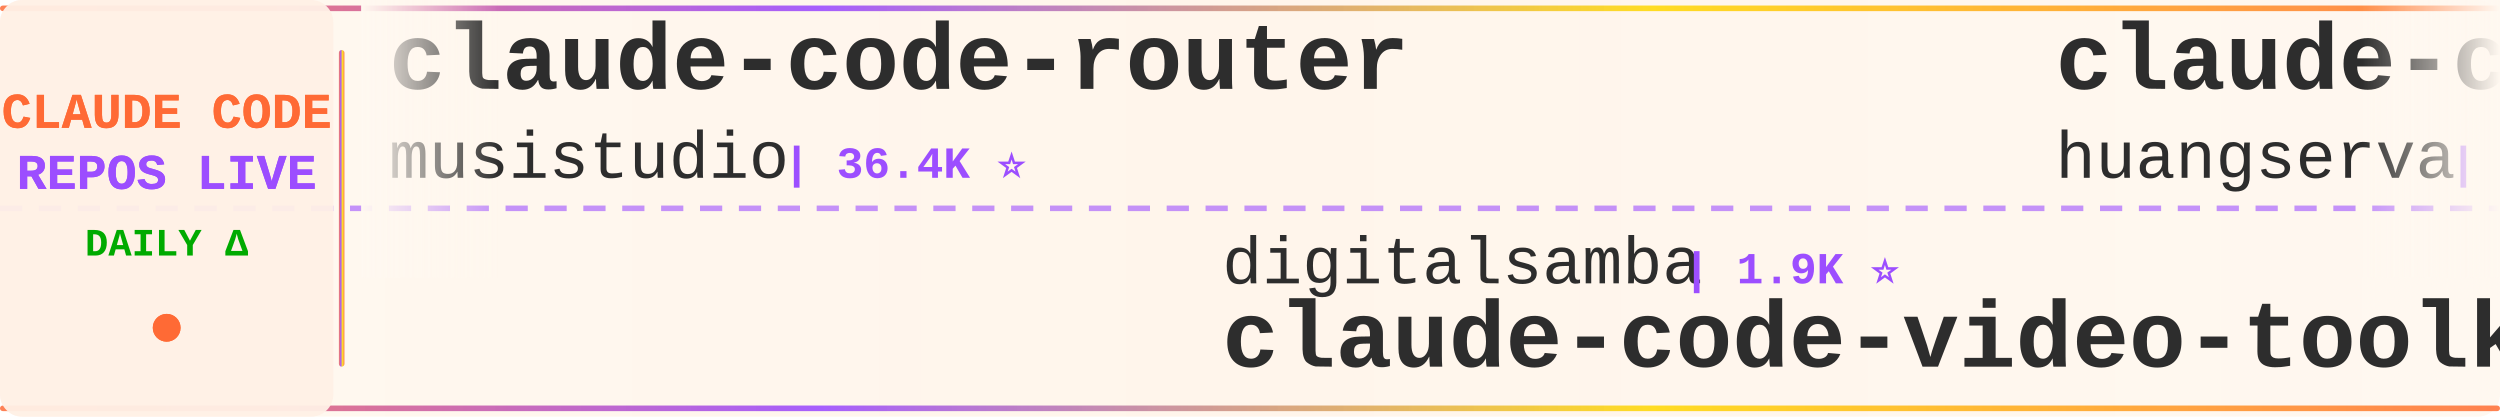
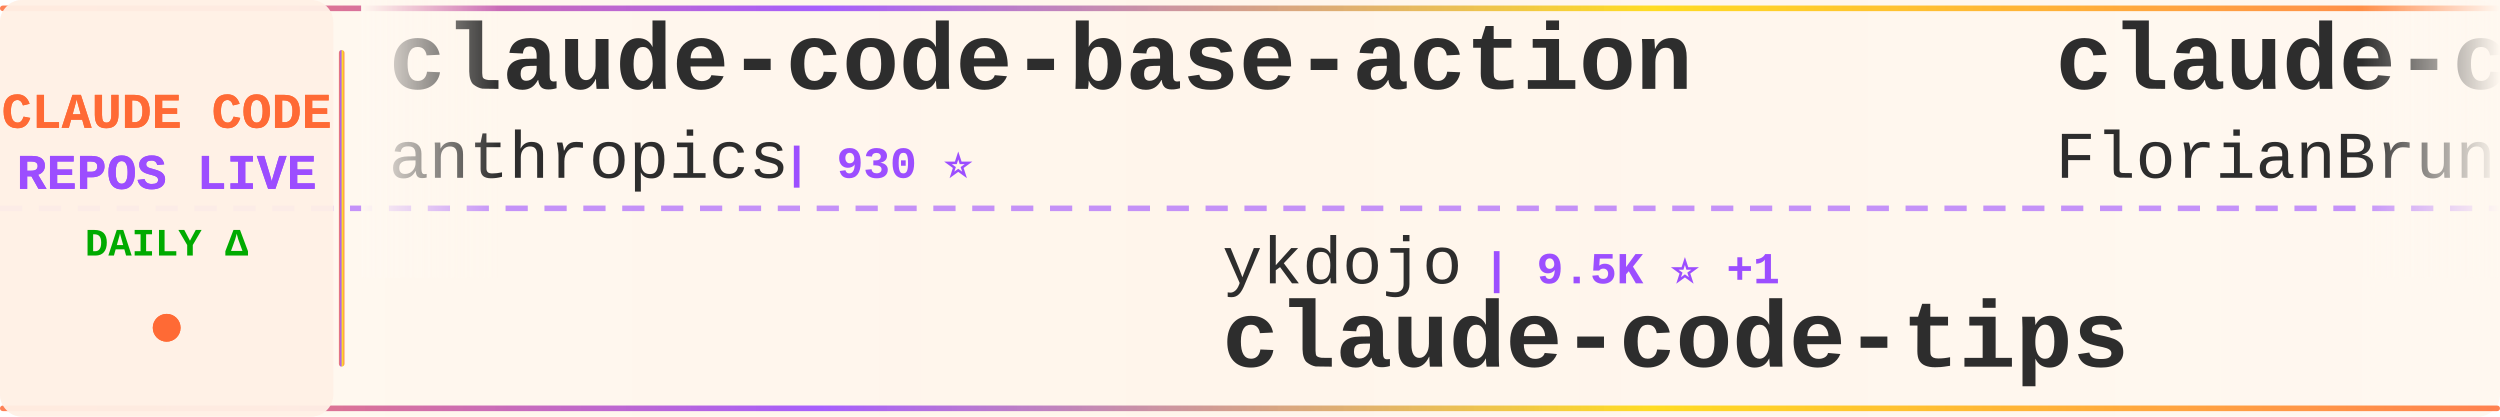
<svg xmlns="http://www.w3.org/2000/svg" width="900" height="150">
  <defs>
    <linearGradient id="tickerBg" x1="0%" y1="0%" x2="100%" y2="0%">
      <stop offset="0%" style="stop-color:#fff8f0;stop-opacity:0.98" />
      <stop offset="50%" style="stop-color:#fff5eb;stop-opacity:1" />
      <stop offset="100%" style="stop-color:#fff8f0;stop-opacity:0.98" />
    </linearGradient>
    <linearGradient id="borderGrad" x1="0%" y1="0%" x2="100%" y2="0%">
      <stop offset="0%" style="stop-color:#FF6B35;stop-opacity:0.85">
        <animate attributeName="stop-opacity" values="0.85;1;0.85" dur="2s" repeatCount="indefinite" />
      </stop>
      <stop offset="33%" style="stop-color:#9C4EFF;stop-opacity:0.9">
        <animate attributeName="stop-opacity" values="0.9;1;0.9" dur="2.2s" repeatCount="indefinite" />
      </stop>
      <stop offset="66%" style="stop-color:#FFD700;stop-opacity:0.85">
        <animate attributeName="stop-opacity" values="0.85;1;0.85" dur="1.8s" repeatCount="indefinite" />
      </stop>
      <stop offset="100%" style="stop-color:#FF6B35;stop-opacity:0.85">
        <animate attributeName="stop-opacity" values="0.85;1;0.85" dur="2s" repeatCount="indefinite" />
      </stop>
    </linearGradient>
    <filter id="textGlow">
      <feGaussianBlur stdDeviation="0.15" result="coloredBlur" />
      <feMerge>
        <feMergeNode in="coloredBlur" />
        <feMergeNode in="SourceGraphic" />
      </feMerge>
    </filter>
    <filter id="metricGlow">
      <feGaussianBlur stdDeviation="0.2" result="coloredBlur" />
      <feMerge>
        <feMergeNode in="coloredBlur" />
        <feMergeNode in="SourceGraphic" />
      </feMerge>
    </filter>
    <linearGradient id="leftFade" x1="0%" y1="0%" x2="100%" y2="0%">
      <stop offset="0%" style="stop-color:#fff8f0;stop-opacity:1" />
      <stop offset="100%" style="stop-color:#fff8f0;stop-opacity:0" />
    </linearGradient>
    <linearGradient id="rightFade" x1="0%" y1="0%" x2="100%" y2="0%">
      <stop offset="0%" style="stop-color:#fff8f0;stop-opacity:0" />
      <stop offset="100%" style="stop-color:#fff8f0;stop-opacity:1" />
    </linearGradient>
  </defs>
  <rect width="900" height="150" fill="url(#tickerBg)" rx="8" />
  <rect x="0" y="2" width="900" height="2" fill="url(#borderGrad)" rx="1" />
  <rect x="0" y="146" width="900" height="2" fill="url(#borderGrad)" rx="1" />
  <line x1="0" y1="75" x2="900" y2="75" stroke="#9C4EFF" stroke-width="2" stroke-dasharray="8 6" opacity="0.6" />
  <rect x="0" y="0" width="120" height="150" fill="#fff0e6" opacity="0.95" rx="8" />
  <text x="60" y="46" font-family="'Courier New', monospace" font-size="18" font-weight="bold" fill="#FF6B35" text-anchor="middle" filter="url(#textGlow)">
    CLAUDE CODE
  </text>
  <text x="60" y="68" font-family="'Courier New', monospace" font-size="18" font-weight="bold" fill="#9C4EFF" text-anchor="middle" filter="url(#textGlow)">
    REPOS LIVE
  </text>
  <text x="60" y="92" font-family="'Courier New', monospace" font-size="14" font-weight="bold" fill="#00aa00" text-anchor="middle">
    DAILY Δ
  </text>
  <circle cx="60" cy="118" r="5" fill="#FF6B35" filter="url(#metricGlow)">
    <animate attributeName="r" values="4;6;4" dur="1.5s" repeatCount="indefinite" />
    <animate attributeName="opacity" values="0.6;1;0.6" dur="1.5s" repeatCount="indefinite" />
  </circle>
  <rect x="122" y="18" width="2" height="114" fill="url(#borderGrad)" rx="1" />
  <clipPath id="tickerClip">
    <rect x="130" y="0" width="770" height="150" />
  </clipPath>
  <g clip-path="url(#tickerClip)">
    <g id="tickerItems">
      <animateTransform attributeName="transform" attributeType="XML" type="translate" from="0 0" to="-3000 0" dur="54s" repeatCount="indefinite" />
      <g transform="translate(0, 0)">
-         <text x="140" y="32" font-family="'Courier New', monospace" font-size="34" font-weight="bold" fill="#2d2d2d">claude-code-router</text>
-         <text x="140" y="64" font-family="'Courier New', monospace" font-size="24" font-weight="normal" fill="#2d2d2d" opacity="1.0">musistudio</text>
-         <text x="282" y="64" font-family="'Courier New', monospace" font-size="16" font-weight="bold" fill="#9C4EFF"> | 36.4K ⭐</text>
-       </g>
-       <g transform="translate(300, 0)">
-         <text x="140" y="102" font-family="'Courier New', monospace" font-size="24" font-weight="normal" fill="#2d2d2d" opacity="1.0">digitalsamba</text>
-         <text x="306" y="102" font-family="'Courier New', monospace" font-size="16" font-weight="bold" fill="#9C4EFF"> | 1.9K ⭐</text>
-         <text x="140" y="132" font-family="'Courier New', monospace" font-size="34" font-weight="bold" fill="#2d2d2d">claude-code-video-toolki...</text>
-       </g>
-       <g transform="translate(600, 0)">
-         <text x="140" y="32" font-family="'Courier New', monospace" font-size="34" font-weight="bold" fill="#2d2d2d">claude-code-cli</text>
-         <text x="140" y="64" font-family="'Courier New', monospace" font-size="24" font-weight="normal" fill="#2d2d2d" opacity="1.0">huangserva</text>
-         <text x="282" y="64" font-family="'Courier New', monospace" font-size="16" font-weight="bold" fill="#9C4EFF"> | 621 ⭐</text>
-       </g>
-       <g transform="translate(900, 0)">
-         <text x="140" y="102" font-family="'Courier New', monospace" font-size="24" font-weight="normal" fill="#2d2d2d" opacity="1.0">huangjia2019</text>
-         <text x="306" y="102" font-family="'Courier New', monospace" font-size="16" font-weight="bold" fill="#9C4EFF"> | 1.0K ⭐</text>
-         <text x="140" y="132" font-family="'Courier New', monospace" font-size="34" font-weight="bold" fill="#2d2d2d">claude-code-engineering</text>
-       </g>
-       <g transform="translate(1200, 0)">
        <text x="140" y="32" font-family="'Courier New', monospace" font-size="34" font-weight="bold" fill="#2d2d2d">claude-code-base-action</text>
        <text x="140" y="64" font-family="'Courier New', monospace" font-size="24" font-weight="normal" fill="#2d2d2d" opacity="1.0">anthropics</text>
        <text x="282" y="64" font-family="'Courier New', monospace" font-size="16" font-weight="bold" fill="#9C4EFF"> | 930 ⭐</text>
      </g>
+       <g transform="translate(300, 0)">
+         <text x="140" y="102" font-family="'Courier New', monospace" font-size="24" font-weight="normal" fill="#2d2d2d" opacity="1.0">ykdojo</text>
+         <text x="234" y="102" font-family="'Courier New', monospace" font-size="16" font-weight="bold" fill="#9C4EFF"> | 9.5K ⭐ +1</text>
+         <text x="140" y="132" font-family="'Courier New', monospace" font-size="34" font-weight="bold" fill="#2d2d2d">claude-code-tips</text>
+       </g>
+       <g transform="translate(600, 0)">
+         <text x="140" y="32" font-family="'Courier New', monospace" font-size="34" font-weight="bold" fill="#2d2d2d">claude-code-ultimate-gui...</text>
+         <text x="140" y="64" font-family="'Courier New', monospace" font-size="24" font-weight="normal" fill="#2d2d2d" opacity="1.0">FlorianBruniaux</text>
+         <text x="342" y="64" font-family="'Courier New', monospace" font-size="16" font-weight="bold" fill="#9C4EFF"> | 5.6K ⭐ +2</text>
+       </g>
+       <g transform="translate(900, 0)">
+         <text x="140" y="102" font-family="'Courier New', monospace" font-size="24" font-weight="normal" fill="#2d2d2d" opacity="1.0">centminmod</text>
+         <text x="282" y="102" font-family="'Courier New', monospace" font-size="16" font-weight="bold" fill="#9C4EFF"> | 2.5K ⭐</text>
+         <text x="140" y="132" font-family="'Courier New', monospace" font-size="34" font-weight="bold" fill="#2d2d2d">my-claude-code-setup</text>
+       </g>
+       <g transform="translate(1200, 0)">
+         <text x="140" y="32" font-family="'Courier New', monospace" font-size="34" font-weight="bold" fill="#2d2d2d">claude-code-cli</text>
+         <text x="140" y="64" font-family="'Courier New', monospace" font-size="24" font-weight="normal" fill="#2d2d2d" opacity="1.0">huangserva</text>
+         <text x="282" y="64" font-family="'Courier New', monospace" font-size="16" font-weight="bold" fill="#9C4EFF"> | 622 ⭐ +1</text>
+       </g>
      <g transform="translate(1500, 0)">
-         <text x="140" y="102" font-family="'Courier New', monospace" font-size="24" font-weight="normal" fill="#2d2d2d" opacity="1.0">shareAI-lab</text>
-         <text x="294" y="102" font-family="'Courier New', monospace" font-size="16" font-weight="bold" fill="#9C4EFF"> | 73.0K ⭐ +24</text>
-         <text x="140" y="132" font-family="'Courier New', monospace" font-size="34" font-weight="bold" fill="#2d2d2d">learn-claude-code</text>
+         <text x="140" y="102" font-family="'Courier New', monospace" font-size="24" font-weight="normal" fill="#2d2d2d" opacity="1.0">guanshan</text>
+         <text x="258" y="102" font-family="'Courier New', monospace" font-size="16" font-weight="bold" fill="#9C4EFF"> | 61 ⭐</text>
+         <text x="140" y="132" font-family="'Courier New', monospace" font-size="34" font-weight="bold" fill="#2d2d2d">ClaudeCode</text>
      </g>
      <g transform="translate(1800, 0)">
-         <text x="140" y="32" font-family="'Courier New', monospace" font-size="34" font-weight="bold" fill="#2d2d2d">Dive-into-Claude-Code</text>
-         <text x="140" y="64" font-family="'Courier New', monospace" font-size="24" font-weight="normal" fill="#2d2d2d" opacity="1.0">VILA-Lab</text>
-         <text x="258" y="64" font-family="'Courier New', monospace" font-size="16" font-weight="bold" fill="#9C4EFF"> | 2.0K ⭐</text>
+         <text x="140" y="32" font-family="'Courier New', monospace" font-size="34" font-weight="bold" fill="#2d2d2d">claude_codex_bridge</text>
+         <text x="140" y="64" font-family="'Courier New', monospace" font-size="24" font-weight="normal" fill="#2d2d2d" opacity="1.0">SeemSeam</text>
+         <text x="258" y="64" font-family="'Courier New', monospace" font-size="16" font-weight="bold" fill="#9C4EFF"> | 3.4K ⭐ +1</text>
      </g>
      <g transform="translate(2100, 0)">
-         <text x="140" y="102" font-family="'Courier New', monospace" font-size="24" font-weight="normal" fill="#2d2d2d" opacity="1.0">nicedreamzapp</text>
-         <text x="318" y="102" font-family="'Courier New', monospace" font-size="16" font-weight="bold" fill="#9C4EFF"> | 3.0K ⭐ +4</text>
-         <text x="140" y="132" font-family="'Courier New', monospace" font-size="34" font-weight="bold" fill="#2d2d2d">claude-code-local</text>
+         <text x="140" y="102" font-family="'Courier New', monospace" font-size="24" font-weight="normal" fill="#2d2d2d" opacity="1.0">https-deeplearning-ai</text>
+         <text x="414" y="102" font-family="'Courier New', monospace" font-size="16" font-weight="bold" fill="#9C4EFF"> | 537 ⭐</text>
+         <text x="140" y="132" font-family="'Courier New', monospace" font-size="34" font-weight="bold" fill="#2d2d2d">sc-claude-code-files</text>
      </g>
      <g transform="translate(2400, 0)">
        <text x="140" y="32" font-family="'Courier New', monospace" font-size="34" font-weight="bold" fill="#2d2d2d">ClaudeCodeAgents</text>
        <text x="140" y="64" font-family="'Courier New', monospace" font-size="24" font-weight="normal" fill="#2d2d2d" opacity="1.0">darcyegb</text>
        <text x="258" y="64" font-family="'Courier New', monospace" font-size="16" font-weight="bold" fill="#9C4EFF"> | 753 ⭐</text>
      </g>
      <g transform="translate(2700, 0)">
-         <text x="140" y="102" font-family="'Courier New', monospace" font-size="24" font-weight="normal" fill="#2d2d2d" opacity="1.0">Chachamaru127</text>
-         <text x="318" y="102" font-family="'Courier New', monospace" font-size="16" font-weight="bold" fill="#9C4EFF"> | 3.0K ⭐</text>
-         <text x="140" y="132" font-family="'Courier New', monospace" font-size="34" font-weight="bold" fill="#2d2d2d">claude-code-harness</text>
+         <text x="140" y="102" font-family="'Courier New', monospace" font-size="24" font-weight="normal" fill="#2d2d2d" opacity="1.0">lintsinghua</text>
+         <text x="294" y="102" font-family="'Courier New', monospace" font-size="16" font-weight="bold" fill="#9C4EFF"> | 4.0K ⭐ +3</text>
+         <text x="140" y="132" font-family="'Courier New', monospace" font-size="34" font-weight="bold" fill="#2d2d2d">claude-code-book</text>
      </g>
      <g transform="translate(3000, 0)">
-         <text x="140" y="32" font-family="'Courier New', monospace" font-size="34" font-weight="bold" fill="#2d2d2d">claude-code-router</text>
-         <text x="140" y="64" font-family="'Courier New', monospace" font-size="24" font-weight="normal" fill="#2d2d2d" opacity="1.0">musistudio</text>
-         <text x="282" y="64" font-family="'Courier New', monospace" font-size="16" font-weight="bold" fill="#9C4EFF"> | 36.4K ⭐</text>
+         <text x="140" y="32" font-family="'Courier New', monospace" font-size="34" font-weight="bold" fill="#2d2d2d">claude-code-base-action</text>
+         <text x="140" y="64" font-family="'Courier New', monospace" font-size="24" font-weight="normal" fill="#2d2d2d" opacity="1.0">anthropics</text>
+         <text x="282" y="64" font-family="'Courier New', monospace" font-size="16" font-weight="bold" fill="#9C4EFF"> | 930 ⭐</text>
      </g>
      <g transform="translate(3300, 0)">
-         <text x="140" y="102" font-family="'Courier New', monospace" font-size="24" font-weight="normal" fill="#2d2d2d" opacity="1.0">digitalsamba</text>
-         <text x="306" y="102" font-family="'Courier New', monospace" font-size="16" font-weight="bold" fill="#9C4EFF"> | 1.9K ⭐</text>
-         <text x="140" y="132" font-family="'Courier New', monospace" font-size="34" font-weight="bold" fill="#2d2d2d">claude-code-video-toolki...</text>
+         <text x="140" y="102" font-family="'Courier New', monospace" font-size="24" font-weight="normal" fill="#2d2d2d" opacity="1.0">ykdojo</text>
+         <text x="234" y="102" font-family="'Courier New', monospace" font-size="16" font-weight="bold" fill="#9C4EFF"> | 9.5K ⭐ +1</text>
+         <text x="140" y="132" font-family="'Courier New', monospace" font-size="34" font-weight="bold" fill="#2d2d2d">claude-code-tips</text>
      </g>
      <g transform="translate(3600, 0)">
-         <text x="140" y="32" font-family="'Courier New', monospace" font-size="34" font-weight="bold" fill="#2d2d2d">claude-code-cli</text>
-         <text x="140" y="64" font-family="'Courier New', monospace" font-size="24" font-weight="normal" fill="#2d2d2d" opacity="1.0">huangserva</text>
-         <text x="282" y="64" font-family="'Courier New', monospace" font-size="16" font-weight="bold" fill="#9C4EFF"> | 621 ⭐</text>
+         <text x="140" y="32" font-family="'Courier New', monospace" font-size="34" font-weight="bold" fill="#2d2d2d">claude-code-ultimate-gui...</text>
+         <text x="140" y="64" font-family="'Courier New', monospace" font-size="24" font-weight="normal" fill="#2d2d2d" opacity="1.0">FlorianBruniaux</text>
+         <text x="342" y="64" font-family="'Courier New', monospace" font-size="16" font-weight="bold" fill="#9C4EFF"> | 5.6K ⭐ +2</text>
      </g>
      <g transform="translate(3900, 0)">
-         <text x="140" y="102" font-family="'Courier New', monospace" font-size="24" font-weight="normal" fill="#2d2d2d" opacity="1.0">huangjia2019</text>
-         <text x="306" y="102" font-family="'Courier New', monospace" font-size="16" font-weight="bold" fill="#9C4EFF"> | 1.0K ⭐</text>
-         <text x="140" y="132" font-family="'Courier New', monospace" font-size="34" font-weight="bold" fill="#2d2d2d">claude-code-engineering</text>
+         <text x="140" y="102" font-family="'Courier New', monospace" font-size="24" font-weight="normal" fill="#2d2d2d" opacity="1.0">centminmod</text>
+         <text x="282" y="102" font-family="'Courier New', monospace" font-size="16" font-weight="bold" fill="#9C4EFF"> | 2.5K ⭐</text>
+         <text x="140" y="132" font-family="'Courier New', monospace" font-size="34" font-weight="bold" fill="#2d2d2d">my-claude-code-setup</text>
      </g>
    </g>
  </g>
  <rect x="130" y="0" width="50" height="100" fill="url(#leftFade)" />
  <rect x="850" y="0" width="50" height="100" fill="url(#rightFade)" />
</svg>
